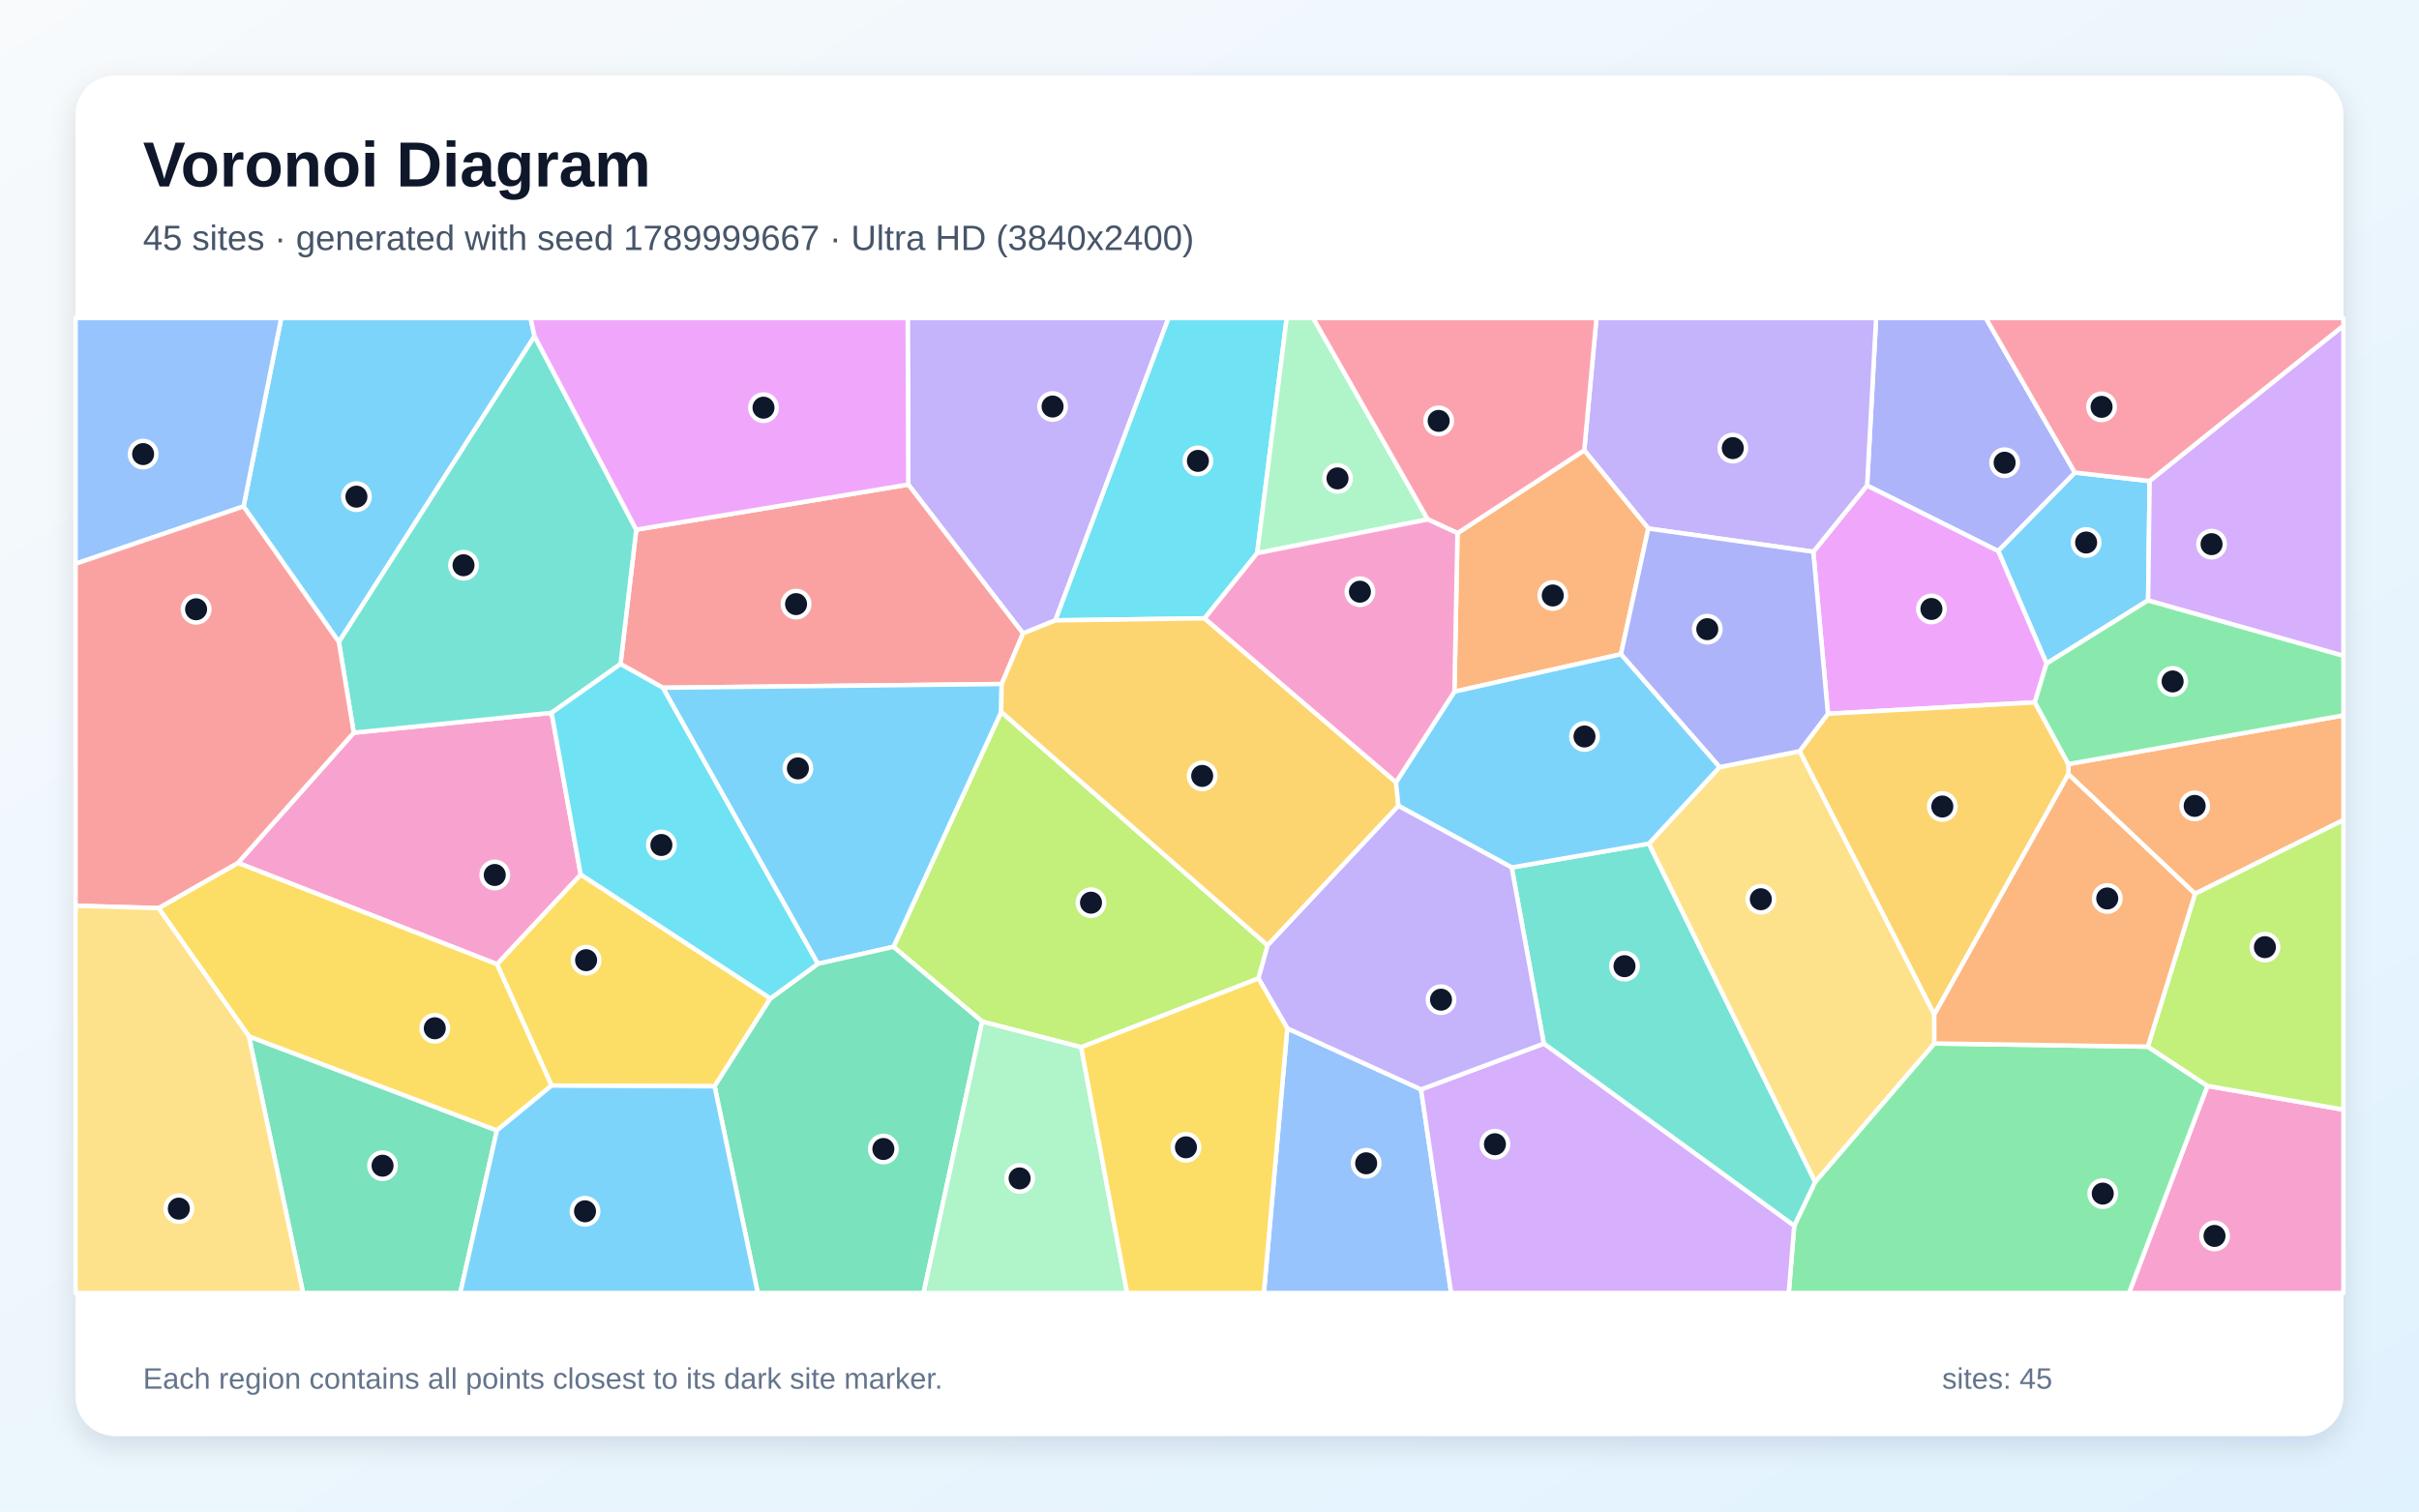
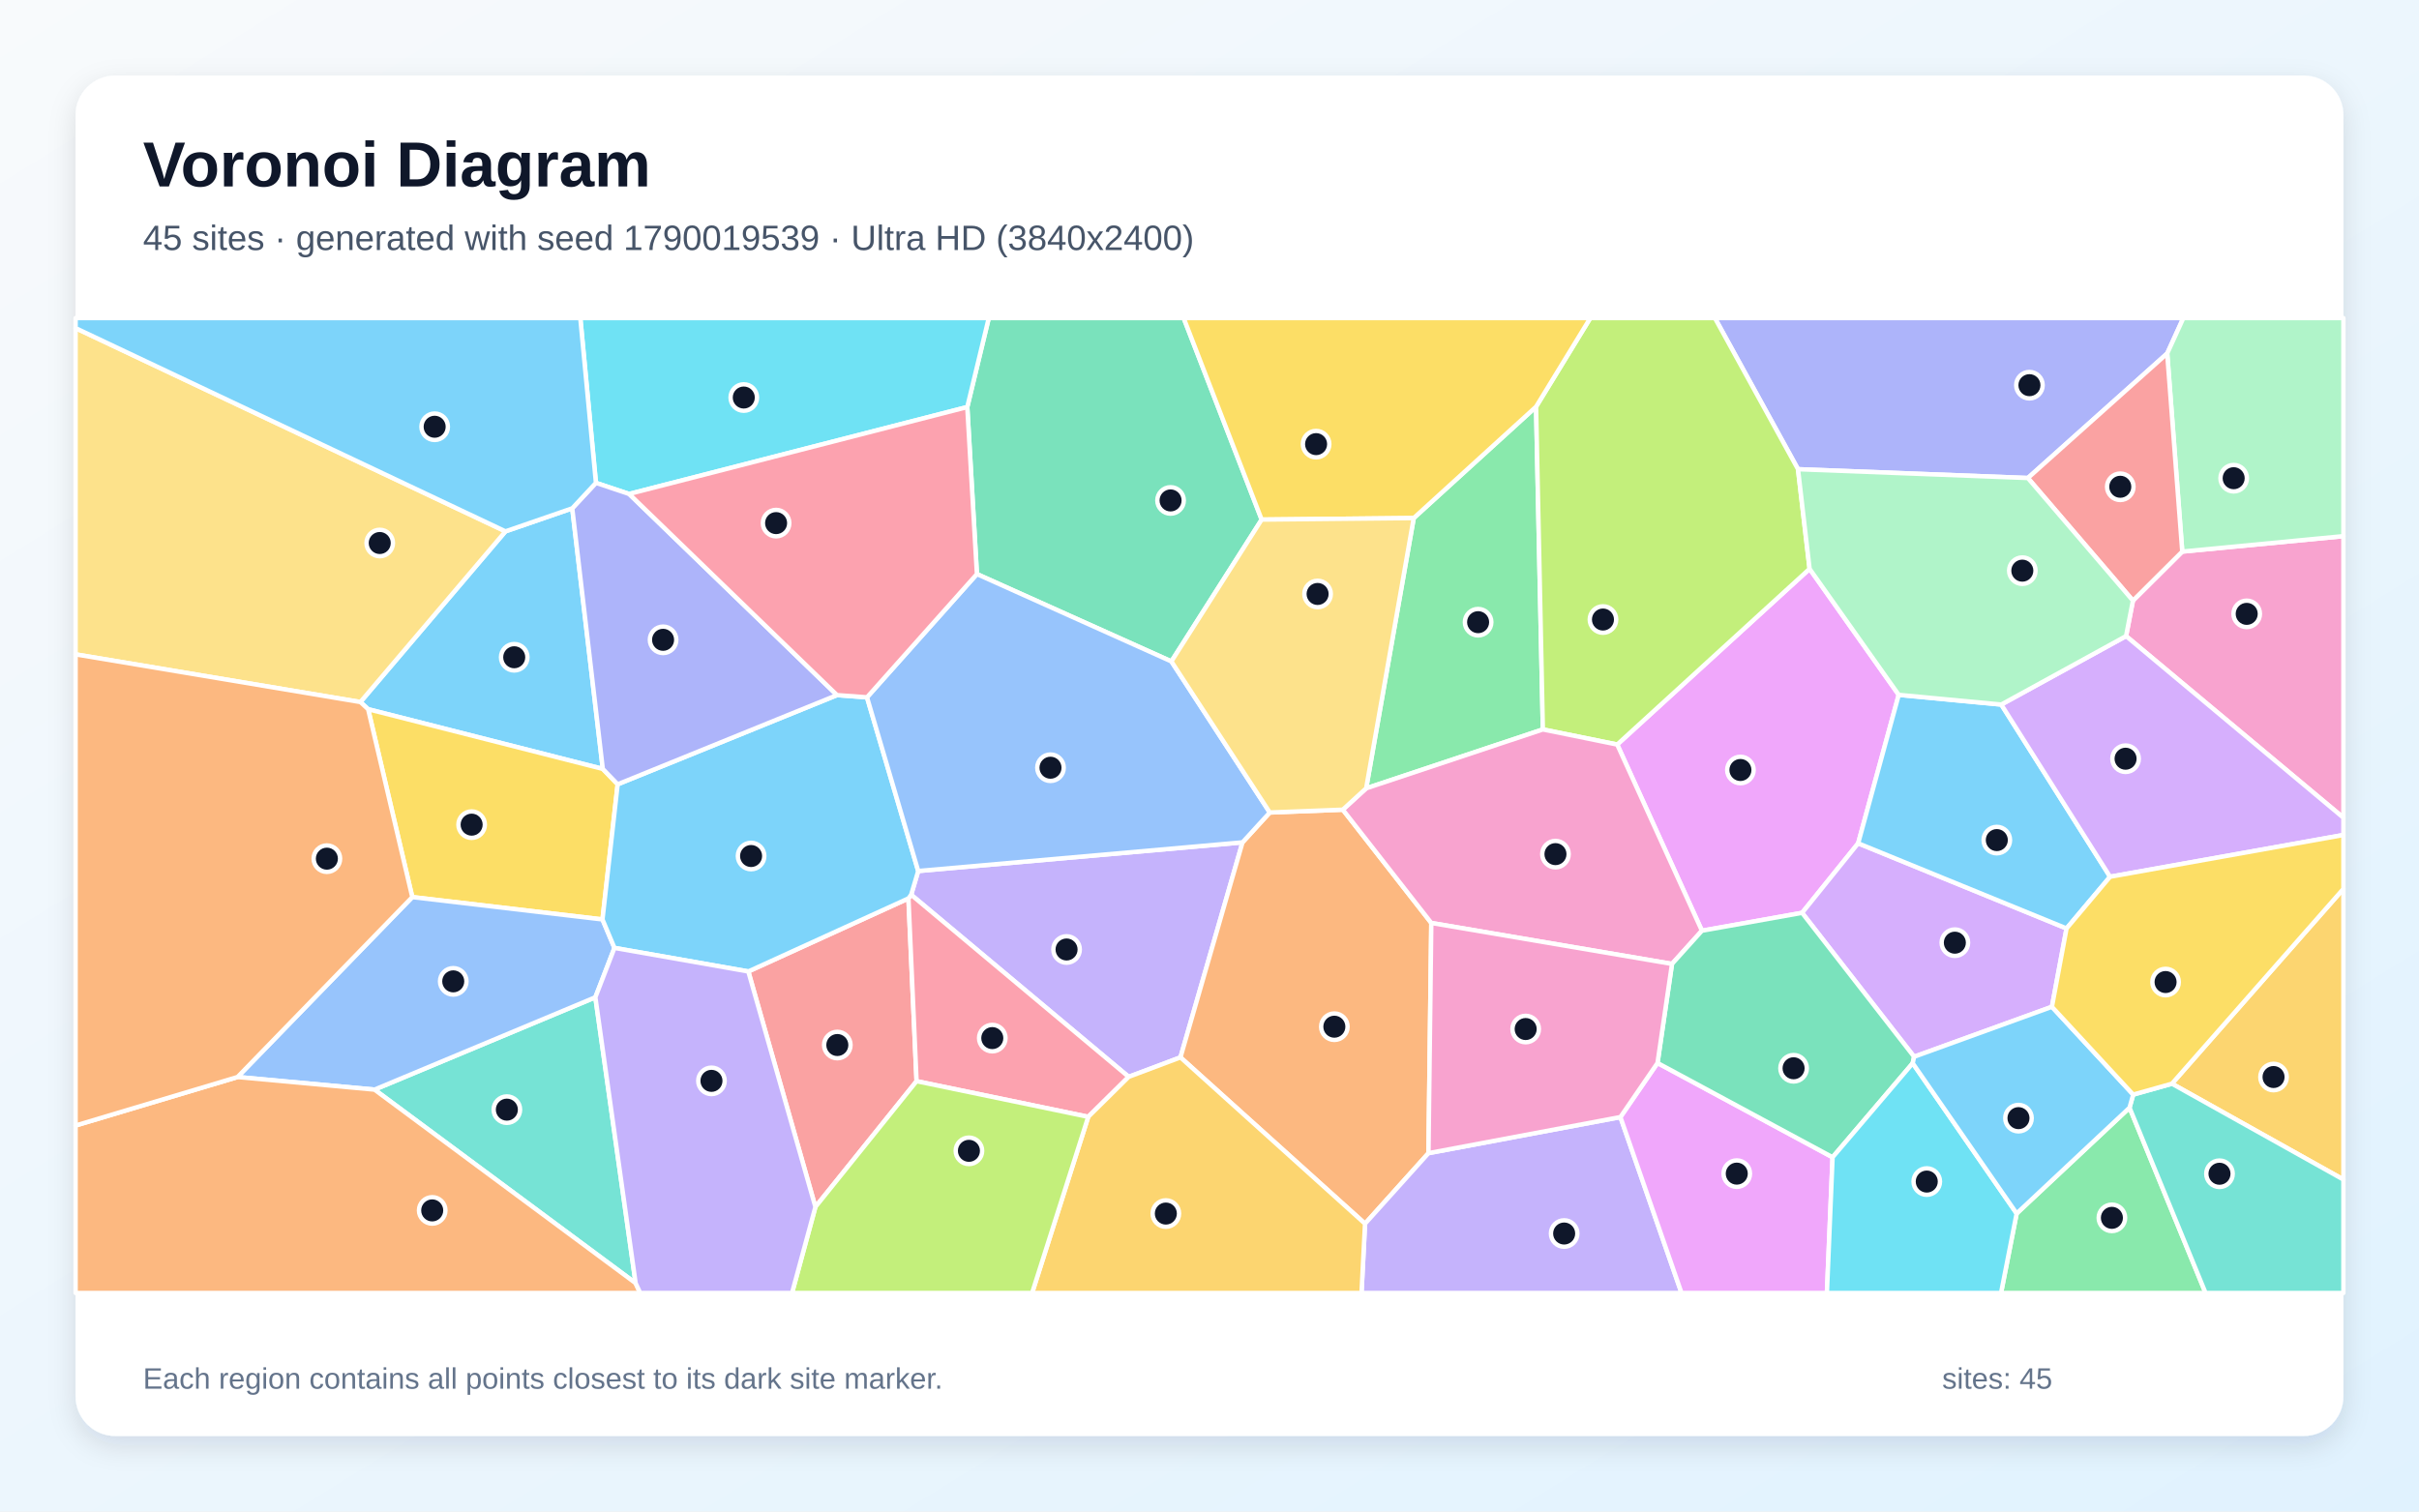
<svg xmlns="http://www.w3.org/2000/svg" width="3840" height="2400" viewBox="0 0 3840 2400" role="img" aria-labelledby="title description">
  <defs>
    <linearGradient id="background" x1="0" y1="0" x2="1" y2="1">
      <stop stop-color="#F8FAFC" />
      <stop offset="1" stop-color="#E0F2FE" />
    </linearGradient>
    <filter id="shadow" x="-5%" y="-5%" width="110%" height="110%">
      <feDropShadow dx="0" dy="15" stdDeviation="22" flood-color="#0F172A" flood-opacity=".12" />
    </filter>
  </defs>
  <rect width="3840" height="2400" fill="url(#background)" />
  <rect x="120" y="120" width="3600" height="2160" rx="63" fill="#FFFFFF" filter="url(#shadow)" />
  <g font-family="Arial, sans-serif">
    <text x="227" y="296" font-size="101" font-weight="700" fill="#0F172A">Voronoi Diagram</text>
-     <text x="227" y="397" font-size="56" fill="#475569">45 sites · generated with seed 1789999667 · Ultra HD (3840x2400)</text>
+     <text x="227" y="397" font-size="56" fill="#475569">45 sites · generated with seed 1790019539 · Ultra HD (3840x2400)</text>
  </g>
  <g stroke="#FFFFFF" stroke-width="7" stroke-linejoin="round">
-     <polygon points="3410.0,953.2 3248.7,1053.6 3171.9,874.7 3293.7,750.3 3412.4,763.8" fill="#38BDF8" fill-opacity="0.65" />
-     <polygon points="1675.4,985.0 1624.0,1005.8 1441.9,769.4 1440.9,505.0 1855.0,505.0" fill="#A78BFA" fill-opacity="0.65" />
-     <polygon points="3504.2,1724.2 3720.0,1761.9 3720.0,2053.0 3379.6,2053.0" fill="#F472B6" fill-opacity="0.65" />
-     <polygon points="3484.5,1419.2 3283.4,1229.4 3283.4,1213.2 3720.0,1135.9 3720.0,1302.1" fill="#FB923C" fill-opacity="0.65" />
-     <polygon points="1223.0,1585.3 1134.4,1724.8 875.5,1723.7 788.9,1531.0 921.8,1388.5" fill="#FACC15" fill-opacity="0.65" />
-     <polygon points="2848.2,1946.4 2881.4,1876.6 3070.6,1656.8 3409.5,1661.9 3504.2,1724.2 3379.6,2053.0 2839.5,2053.0" fill="#4ADE80" fill-opacity="0.65" />
-     <polygon points="2450.7,1657.1 2399.7,1377.4 2617.5,1339.5 2881.4,1876.6 2848.2,1946.4" fill="#2DD4BF" fill-opacity="0.65" />
-     <polygon points="2043.5,1632.8 2255.8,1729.8 2303.6,2053.0 2006.3,2053.0" fill="#60A5FA" fill-opacity="0.65" />
-     <polygon points="3230.2,1115.2 2901.7,1133.3 2878.5,876.1 2963.9,770.7 3171.9,874.7 3248.7,1053.6" fill="#E879F9" fill-opacity="0.65" />
-     <polygon points="395.1,1645.5 788.8,1794.9 730.6,2053.0 481.1,2053.0" fill="#34D399" fill-opacity="0.65" />
-     <polygon points="1590.1,1086.1 1052.2,1092.0 985.0,1054.4 1010.0,841.0 1441.9,769.4 1624.0,1005.8" fill="#F87171" fill-opacity="0.65" />
-     <polygon points="2963.9,770.7 2978.2,505.0 3152.3,505.0 3293.7,750.3 3171.9,874.7" fill="#818CF8" fill-opacity="0.65" />
-     <polygon points="3070.5,1611.1 2856.7,1192.8 2901.7,1133.3 3230.2,1115.2 3283.4,1213.2 3283.4,1229.4" fill="#FBBF24" fill-opacity="0.65" />
-     <polygon points="1716.3,1662.8 1559.1,1622.1 1418.3,1503.4 1589.3,1130.3 2012.3,1501.1 1997.7,1553.6" fill="#A3E635" fill-opacity="0.65" />
-     <polygon points="2255.8,1729.8 2450.7,1657.1 2848.2,1946.4 2839.5,2053.0 2303.6,2053.0" fill="#C084FC" fill-opacity="0.65" />
-     <polygon points="3412.4,763.8 3293.7,750.3 3152.3,505.0 3720.0,505.0 3720.0,517.4" fill="#FB7185" fill-opacity="0.65" />
-     <polygon points="1995.7,878.3 1912.2,981.8 1675.4,985.0 1855.0,505.0 2042.6,505.0" fill="#22D3EE" fill-opacity="0.65" />
-     <polygon points="2266.5,824.7 1995.7,878.3 2042.6,505.0 2084.6,505.0" fill="#86EFAC" fill-opacity="0.65" />
-     <polygon points="2617.5,1339.5 2729.7,1218.0 2856.7,1192.8 3070.5,1611.1 3070.6,1656.8 2881.4,1876.6" fill="#FCD34D" fill-opacity="0.65" />
-     <polygon points="848.6,533.9 537.9,1019.4 386.6,804.1 446.4,505.0 842.3,505.0" fill="#38BDF8" fill-opacity="0.65" />
-     <polygon points="1589.3,1130.3 1418.3,1503.4 1298.2,1530.4 1052.2,1092.0 1590.1,1086.1" fill="#38BDF8" fill-opacity="0.65" />
-     <polygon points="2963.9,770.7 2878.5,876.1 2616.6,839.2 2514.9,715.0 2534.3,505.0 2978.2,505.0" fill="#A78BFA" fill-opacity="0.65" />
-     <polygon points="377.7,1370.1 561.6,1163.4 875.6,1131.8 921.8,1388.5 788.9,1531.0" fill="#F472B6" fill-opacity="0.65" />
-     <polygon points="2313.7,846.5 2514.9,715.0 2616.6,839.2 2573.1,1038.8 2308.8,1098.2" fill="#FB923C" fill-opacity="0.65" />
-     <polygon points="788.8,1794.9 395.1,1645.5 251.6,1441.9 377.7,1370.1 788.9,1531.0 875.5,1723.7" fill="#FACC15" fill-opacity="0.65" />
-     <polygon points="3283.4,1213.2 3230.2,1115.2 3248.7,1053.6 3410.0,953.2 3720.0,1041.1 3720.0,1135.9" fill="#4ADE80" fill-opacity="0.65" />
-     <polygon points="1010.0,841.0 985.0,1054.4 875.6,1131.8 561.6,1163.4 537.9,1019.4 848.6,533.9" fill="#2DD4BF" fill-opacity="0.65" />
-     <polygon points="386.6,804.1 120.0,895.2 120.0,505.0 446.4,505.0" fill="#60A5FA" fill-opacity="0.65" />
-     <polygon points="1010.0,841.0 848.6,533.9 842.3,505.0 1440.9,505.0 1441.9,769.4" fill="#E879F9" fill-opacity="0.65" />
-     <polygon points="1134.4,1724.8 1223.0,1585.3 1298.2,1530.4 1418.3,1503.4 1559.1,1622.1 1466.1,2053.0 1202.9,2053.0" fill="#34D399" fill-opacity="0.65" />
-     <polygon points="386.6,804.1 537.9,1019.4 561.6,1163.4 377.7,1370.1 251.6,1441.9 120.0,1438.2 120.0,895.2" fill="#F87171" fill-opacity="0.65" />
-     <polygon points="2573.1,1038.8 2616.6,839.2 2878.5,876.1 2901.7,1133.3 2856.7,1192.8 2729.7,1218.0" fill="#818CF8" fill-opacity="0.65" />
-     <polygon points="2012.3,1501.1 1589.3,1130.3 1590.1,1086.1 1624.0,1005.8 1675.4,985.0 1912.2,981.8 2216.1,1242.0 2219.9,1279.5" fill="#FBBF24" fill-opacity="0.65" />
-     <polygon points="3504.2,1724.2 3409.5,1661.9 3484.5,1419.2 3720.0,1302.1 3720.0,1761.9" fill="#A3E635" fill-opacity="0.65" />
-     <polygon points="3410.0,953.2 3412.4,763.8 3720.0,517.4 3720.0,1041.1" fill="#C084FC" fill-opacity="0.65" />
-     <polygon points="2514.9,715.0 2313.7,846.5 2266.5,824.7 2084.6,505.0 2534.3,505.0" fill="#FB7185" fill-opacity="0.65" />
-     <polygon points="875.6,1131.8 985.0,1054.4 1052.2,1092.0 1298.2,1530.4 1223.0,1585.3 921.8,1388.5" fill="#22D3EE" fill-opacity="0.65" />
-     <polygon points="1559.1,1622.1 1716.3,1662.8 1789.2,2053.0 1466.1,2053.0" fill="#86EFAC" fill-opacity="0.65" />
-     <polygon points="120.0,1438.2 251.6,1441.9 395.1,1645.5 481.1,2053.0 120.0,2053.0" fill="#FCD34D" fill-opacity="0.65" />
-     <polygon points="2219.9,1279.5 2216.1,1242.0 2308.8,1098.2 2573.1,1038.8 2729.7,1218.0 2617.5,1339.5 2399.7,1377.4" fill="#38BDF8" fill-opacity="0.65" />
-     <polygon points="788.8,1794.9 875.5,1723.7 1134.4,1724.8 1202.9,2053.0 730.6,2053.0" fill="#38BDF8" fill-opacity="0.65" />
-     <polygon points="2255.8,1729.8 2043.5,1632.8 1997.7,1553.6 2012.3,1501.1 2219.9,1279.5 2399.7,1377.4 2450.7,1657.1" fill="#A78BFA" fill-opacity="0.65" />
-     <polygon points="2266.5,824.7 2313.7,846.5 2308.8,1098.2 2216.1,1242.0 1912.2,981.8 1995.7,878.3" fill="#F472B6" fill-opacity="0.65" />
-     <polygon points="3409.5,1661.9 3070.6,1656.8 3070.5,1611.1 3283.4,1229.4 3484.5,1419.2" fill="#FB923C" fill-opacity="0.65" />
-     <polygon points="1716.3,1662.8 1997.7,1553.6 2043.5,1632.8 2006.3,2053.0 1789.2,2053.0" fill="#FACC15" fill-opacity="0.65" />
+     <polygon points="908.4,807.1 956.9,1220.9 584.4,1126.1 572.1,1114.7 802.4,843.7" fill="#38BDF8" fill-opacity="0.65" />
+     <polygon points="1791.7,1709.8 1446.4,1420.7 1457.6,1383.0 1972.4,1337.5 1873.9,1678.9" fill="#A78BFA" fill-opacity="0.65" />
+     <polygon points="3375.0,1010.0 3385.9,953.7 3464.2,875.8 3720.0,851.3 3720.0,1298.4" fill="#F472B6" fill-opacity="0.65" />
+     <polygon points="1873.9,1678.9 1972.4,1337.5 2015.7,1290.1 2131.6,1285.6 2272.1,1465.5 2267.6,1831.0 2166.9,1943.0" fill="#FB923C" fill-opacity="0.65" />
+     <polygon points="980.5,1245.3 956.4,1459.9 654.5,1424.4 584.4,1126.1 956.9,1220.9" fill="#FACC15" fill-opacity="0.65" />
+     <polygon points="2244.2,822.6 2438.4,645.8 2449.2,1158.2 2168.7,1251.7" fill="#4ADE80" fill-opacity="0.65" />
+     <polygon points="1009.0,2037.4 594.5,1730.1 945.1,1583.5" fill="#2DD4BF" fill-opacity="0.65" />
+     <polygon points="975.4,1505.1 945.1,1583.5 594.5,1730.1 377.1,1710.1 654.5,1424.4 956.4,1459.9" fill="#60A5FA" fill-opacity="0.65" />
+     <polygon points="3014.1,1103.3 2949.7,1339.0 2860.7,1449.4 2701.7,1477.8 2567.2,1182.2 2872.6,903.2" fill="#E879F9" fill-opacity="0.65" />
+     <polygon points="2002.8,825.0 1859.5,1050.2 1550.8,911.5 1535.5,646.3 1569.6,505.0 1879.0,505.0" fill="#34D399" fill-opacity="0.65" />
+     <polygon points="1187.9,1542.5 1442.1,1426.5 1455.0,1716.7 1294.4,1916.4" fill="#F87171" fill-opacity="0.65" />
+     <polygon points="3440.3,561.2 3219.1,759.0 2854.2,745.0 2722.3,505.0 3465.9,505.0" fill="#818CF8" fill-opacity="0.65" />
+     <polygon points="3447.8,1720.7 3720.0,1411.3 3720.0,1872.9" fill="#FBBF24" fill-opacity="0.65" />
+     <polygon points="2854.2,745.0 2872.6,903.2 2567.2,1182.2 2449.2,1158.2 2438.4,645.8 2524.5,505.0 2722.3,505.0" fill="#A3E635" fill-opacity="0.65" />
+     <polygon points="3257.3,1598.6 3038.5,1677.9 2860.7,1449.4 2949.7,1339.0 3280.5,1474.2" fill="#C084FC" fill-opacity="0.65" />
+     <polygon points="1727.5,1773.3 1455.0,1716.7 1442.1,1426.5 1446.4,1420.7 1791.7,1709.8" fill="#FB7185" fill-opacity="0.65" />
+     <polygon points="1535.5,646.3 998.7,784.3 946.0,766.7 921.2,505.0 1569.6,505.0" fill="#22D3EE" fill-opacity="0.65" />
+     <polygon points="3464.2,875.8 3440.3,561.2 3465.9,505.0 3720.0,505.0 3720.0,851.3" fill="#86EFAC" fill-opacity="0.65" />
+     <polygon points="802.4,843.7 572.1,1114.7 120.0,1039.0 120.0,521.0" fill="#FCD34D" fill-opacity="0.65" />
+     <polygon points="3280.5,1474.2 2949.7,1339.0 3014.1,1103.3 3176.9,1118.7 3349.6,1392.1" fill="#38BDF8" fill-opacity="0.65" />
+     <polygon points="1442.1,1426.5 1187.9,1542.5 975.4,1505.1 956.4,1459.9 980.5,1245.3 1328.7,1103.7 1376.3,1107.2 1457.6,1383.0 1446.4,1420.7" fill="#38BDF8" fill-opacity="0.65" />
+     <polygon points="2166.9,1943.0 2267.6,1831.0 2572.3,1773.7 2669.3,2053.0 2161.3,2053.0" fill="#A78BFA" fill-opacity="0.65" />
+     <polygon points="2654.2,1530.5 2272.1,1465.5 2131.6,1285.6 2168.7,1251.7 2449.2,1158.2 2567.2,1182.2 2701.7,1477.8" fill="#F472B6" fill-opacity="0.65" />
+     <polygon points="120.0,1787.1 377.1,1710.1 594.5,1730.1 1009.0,2037.4 1016.3,2053.0 120.0,2053.0" fill="#FB923C" fill-opacity="0.65" />
+     <polygon points="2438.4,645.8 2244.2,822.6 2002.8,825.0 1879.0,505.0 2524.5,505.0" fill="#FACC15" fill-opacity="0.65" />
+     <polygon points="3201.3,1926.8 3380.5,1758.8 3501.2,2053.0 3176.5,2053.0" fill="#4ADE80" fill-opacity="0.65" />
+     <polygon points="3380.5,1758.8 3386.3,1738.0 3447.8,1720.7 3720.0,1872.9 3720.0,2053.0 3501.2,2053.0" fill="#2DD4BF" fill-opacity="0.65" />
+     <polygon points="1376.3,1107.2 1550.8,911.5 1859.5,1050.2 2015.7,1290.1 1972.4,1337.5 1457.6,1383.0" fill="#60A5FA" fill-opacity="0.65" />
+     <polygon points="2572.3,1773.7 2631.2,1687.8 2909.1,1837.5 2900.1,2053.0 2669.3,2053.0" fill="#E879F9" fill-opacity="0.65" />
+     <polygon points="3036.3,1688.2 2909.1,1837.5 2631.2,1687.8 2654.2,1530.5 2701.7,1477.8 2860.7,1449.4 3038.5,1677.9" fill="#34D399" fill-opacity="0.65" />
+     <polygon points="3464.2,875.8 3385.9,953.7 3219.1,759.0 3440.3,561.2" fill="#F87171" fill-opacity="0.65" />
+     <polygon points="946.0,766.7 998.7,784.3 1328.7,1103.7 980.5,1245.3 956.9,1220.9 908.4,807.1" fill="#818CF8" fill-opacity="0.65" />
+     <polygon points="1727.5,1773.3 1791.7,1709.8 1873.9,1678.9 2166.9,1943.0 2161.3,2053.0 1638.4,2053.0" fill="#FBBF24" fill-opacity="0.65" />
+     <polygon points="1294.4,1916.4 1455.0,1716.7 1727.5,1773.3 1638.4,2053.0 1257.3,2053.0" fill="#A3E635" fill-opacity="0.65" />
+     <polygon points="3349.6,1392.1 3176.9,1118.7 3375.0,1010.0 3720.0,1298.4 3720.0,1325.8" fill="#C084FC" fill-opacity="0.65" />
+     <polygon points="998.7,784.3 1535.5,646.3 1550.8,911.5 1376.3,1107.2 1328.7,1103.7" fill="#FB7185" fill-opacity="0.65" />
+     <polygon points="2909.1,1837.5 3036.3,1688.2 3201.3,1926.8 3176.5,2053.0 2900.1,2053.0" fill="#22D3EE" fill-opacity="0.65" />
+     <polygon points="3176.9,1118.7 3014.1,1103.3 2872.6,903.2 2854.2,745.0 3219.1,759.0 3385.9,953.7 3375.0,1010.0" fill="#86EFAC" fill-opacity="0.65" />
+     <polygon points="2244.2,822.6 2168.7,1251.7 2131.6,1285.6 2015.7,1290.1 1859.5,1050.2 2002.8,825.0" fill="#FCD34D" fill-opacity="0.65" />
+     <polygon points="3036.3,1688.2 3038.5,1677.9 3257.3,1598.6 3386.3,1738.0 3380.5,1758.8 3201.3,1926.8" fill="#38BDF8" fill-opacity="0.65" />
+     <polygon points="946.0,766.7 908.4,807.1 802.4,843.7 120.0,521.0 120.0,505.0 921.2,505.0" fill="#38BDF8" fill-opacity="0.65" />
+     <polygon points="1009.0,2037.4 945.1,1583.5 975.4,1505.1 1187.9,1542.5 1294.4,1916.4 1257.3,2053.0 1016.3,2053.0" fill="#A78BFA" fill-opacity="0.65" />
+     <polygon points="2631.2,1687.8 2572.3,1773.7 2267.6,1831.0 2272.1,1465.5 2654.2,1530.5" fill="#F472B6" fill-opacity="0.65" />
+     <polygon points="377.1,1710.1 120.0,1787.1 120.0,1039.0 572.1,1114.7 584.4,1126.1 654.5,1424.4" fill="#FB923C" fill-opacity="0.65" />
+     <polygon points="3386.3,1738.0 3257.3,1598.6 3280.5,1474.2 3349.6,1392.1 3720.0,1325.8 3720.0,1411.3 3447.8,1720.7" fill="#FACC15" fill-opacity="0.65" />
  </g>
  <g>
-     <circle cx="3311.6" cy="861.4" r="21" fill="#0F172A" stroke="#FFFFFF" stroke-width="7" />
-     <circle cx="1670.9" cy="645.5" r="21" fill="#0F172A" stroke="#FFFFFF" stroke-width="7" />
-     <circle cx="3515.4" cy="1962.4" r="21" fill="#0F172A" stroke="#FFFFFF" stroke-width="7" />
-     <circle cx="3483.9" cy="1279.6" r="21" fill="#0F172A" stroke="#FFFFFF" stroke-width="7" />
-     <circle cx="930.4" cy="1524.6" r="21" fill="#0F172A" stroke="#FFFFFF" stroke-width="7" />
-     <circle cx="3338.0" cy="1895.2" r="21" fill="#0F172A" stroke="#FFFFFF" stroke-width="7" />
-     <circle cx="2578.8" cy="1534.1" r="21" fill="#0F172A" stroke="#FFFFFF" stroke-width="7" />
-     <circle cx="2168.7" cy="1847.1" r="21" fill="#0F172A" stroke="#FFFFFF" stroke-width="7" />
-     <circle cx="3066.0" cy="966.9" r="21" fill="#0F172A" stroke="#FFFFFF" stroke-width="7" />
-     <circle cx="607.3" cy="1850.9" r="21" fill="#0F172A" stroke="#FFFFFF" stroke-width="7" />
-     <circle cx="1263.7" cy="959.2" r="21" fill="#0F172A" stroke="#FFFFFF" stroke-width="7" />
-     <circle cx="3182.2" cy="734.7" r="21" fill="#0F172A" stroke="#FFFFFF" stroke-width="7" />
-     <circle cx="3083.3" cy="1280.6" r="21" fill="#0F172A" stroke="#FFFFFF" stroke-width="7" />
-     <circle cx="1731.9" cy="1433.3" r="21" fill="#0F172A" stroke="#FFFFFF" stroke-width="7" />
-     <circle cx="2373.1" cy="1816.8" r="21" fill="#0F172A" stroke="#FFFFFF" stroke-width="7" />
-     <circle cx="3336.1" cy="646.0" r="21" fill="#0F172A" stroke="#FFFFFF" stroke-width="7" />
-     <circle cx="1901.6" cy="731.8" r="21" fill="#0F172A" stroke="#FFFFFF" stroke-width="7" />
-     <circle cx="2123.2" cy="759.6" r="21" fill="#0F172A" stroke="#FFFFFF" stroke-width="7" />
-     <circle cx="2795.2" cy="1427.8" r="21" fill="#0F172A" stroke="#FFFFFF" stroke-width="7" />
-     <circle cx="565.8" cy="788.6" r="21" fill="#0F172A" stroke="#FFFFFF" stroke-width="7" />
-     <circle cx="1266.6" cy="1220.1" r="21" fill="#0F172A" stroke="#FFFFFF" stroke-width="7" />
-     <circle cx="2750.7" cy="711.5" r="21" fill="#0F172A" stroke="#FFFFFF" stroke-width="7" />
-     <circle cx="785.4" cy="1389.3" r="21" fill="#0F172A" stroke="#FFFFFF" stroke-width="7" />
-     <circle cx="2464.9" cy="945.5" r="21" fill="#0F172A" stroke="#FFFFFF" stroke-width="7" />
-     <circle cx="690.2" cy="1632.7" r="21" fill="#0F172A" stroke="#FFFFFF" stroke-width="7" />
-     <circle cx="3448.9" cy="1082.0" r="21" fill="#0F172A" stroke="#FFFFFF" stroke-width="7" />
-     <circle cx="735.8" cy="897.5" r="21" fill="#0F172A" stroke="#FFFFFF" stroke-width="7" />
-     <circle cx="227.2" cy="721.0" r="21" fill="#0F172A" stroke="#FFFFFF" stroke-width="7" />
-     <circle cx="1212.0" cy="647.3" r="21" fill="#0F172A" stroke="#FFFFFF" stroke-width="7" />
-     <circle cx="1402.3" cy="1824.4" r="21" fill="#0F172A" stroke="#FFFFFF" stroke-width="7" />
-     <circle cx="311.3" cy="967.4" r="21" fill="#0F172A" stroke="#FFFFFF" stroke-width="7" />
-     <circle cx="2710.2" cy="999.0" r="21" fill="#0F172A" stroke="#FFFFFF" stroke-width="7" />
-     <circle cx="1908.4" cy="1232.0" r="21" fill="#0F172A" stroke="#FFFFFF" stroke-width="7" />
-     <circle cx="3595.4" cy="1503.9" r="21" fill="#0F172A" stroke="#FFFFFF" stroke-width="7" />
-     <circle cx="3510.7" cy="864.0" r="21" fill="#0F172A" stroke="#FFFFFF" stroke-width="7" />
-     <circle cx="2283.8" cy="668.3" r="21" fill="#0F172A" stroke="#FFFFFF" stroke-width="7" />
-     <circle cx="1049.9" cy="1341.7" r="21" fill="#0F172A" stroke="#FFFFFF" stroke-width="7" />
-     <circle cx="1618.6" cy="1871.1" r="21" fill="#0F172A" stroke="#FFFFFF" stroke-width="7" />
-     <circle cx="283.9" cy="1919.1" r="21" fill="#0F172A" stroke="#FFFFFF" stroke-width="7" />
-     <circle cx="2515.3" cy="1169.4" r="21" fill="#0F172A" stroke="#FFFFFF" stroke-width="7" />
-     <circle cx="928.7" cy="1923.3" r="21" fill="#0F172A" stroke="#FFFFFF" stroke-width="7" />
-     <circle cx="2287.5" cy="1587.3" r="21" fill="#0F172A" stroke="#FFFFFF" stroke-width="7" />
-     <circle cx="2158.8" cy="939.5" r="21" fill="#0F172A" stroke="#FFFFFF" stroke-width="7" />
-     <circle cx="3345.1" cy="1426.6" r="21" fill="#0F172A" stroke="#FFFFFF" stroke-width="7" />
-     <circle cx="1882.6" cy="1821.7" r="21" fill="#0F172A" stroke="#FFFFFF" stroke-width="7" />
+     <circle cx="816.3" cy="1043.6" r="21" fill="#0F172A" stroke="#FFFFFF" stroke-width="7" />
+     <circle cx="1693.1" cy="1507.6" r="21" fill="#0F172A" stroke="#FFFFFF" stroke-width="7" />
+     <circle cx="3566.5" cy="974.7" r="21" fill="#0F172A" stroke="#FFFFFF" stroke-width="7" />
+     <circle cx="2118.2" cy="1630.2" r="21" fill="#0F172A" stroke="#FFFFFF" stroke-width="7" />
+     <circle cx="748.7" cy="1309.4" r="21" fill="#0F172A" stroke="#FFFFFF" stroke-width="7" />
+     <circle cx="2346.4" cy="987.9" r="21" fill="#0F172A" stroke="#FFFFFF" stroke-width="7" />
+     <circle cx="804.6" cy="1761.9" r="21" fill="#0F172A" stroke="#FFFFFF" stroke-width="7" />
+     <circle cx="719.5" cy="1558.2" r="21" fill="#0F172A" stroke="#FFFFFF" stroke-width="7" />
+     <circle cx="2762.8" cy="1222.6" r="21" fill="#0F172A" stroke="#FFFFFF" stroke-width="7" />
+     <circle cx="1858.2" cy="794.6" r="21" fill="#0F172A" stroke="#FFFFFF" stroke-width="7" />
+     <circle cx="1329.2" cy="1659.3" r="21" fill="#0F172A" stroke="#FFFFFF" stroke-width="7" />
+     <circle cx="3221.6" cy="611.6" r="21" fill="#0F172A" stroke="#FFFFFF" stroke-width="7" />
+     <circle cx="3609.1" cy="1710.1" r="21" fill="#0F172A" stroke="#FFFFFF" stroke-width="7" />
+     <circle cx="2544.6" cy="983.7" r="21" fill="#0F172A" stroke="#FFFFFF" stroke-width="7" />
+     <circle cx="3103.2" cy="1496.8" r="21" fill="#0F172A" stroke="#FFFFFF" stroke-width="7" />
+     <circle cx="1575.2" cy="1648.3" r="21" fill="#0F172A" stroke="#FFFFFF" stroke-width="7" />
+     <circle cx="1180.7" cy="631.2" r="21" fill="#0F172A" stroke="#FFFFFF" stroke-width="7" />
+     <circle cx="3545.8" cy="759.3" r="21" fill="#0F172A" stroke="#FFFFFF" stroke-width="7" />
+     <circle cx="602.8" cy="862.2" r="21" fill="#0F172A" stroke="#FFFFFF" stroke-width="7" />
+     <circle cx="3169.8" cy="1333.9" r="21" fill="#0F172A" stroke="#FFFFFF" stroke-width="7" />
+     <circle cx="1192.3" cy="1359.2" r="21" fill="#0F172A" stroke="#FFFFFF" stroke-width="7" />
+     <circle cx="2483.0" cy="1958.6" r="21" fill="#0F172A" stroke="#FFFFFF" stroke-width="7" />
+     <circle cx="2469.2" cy="1356.2" r="21" fill="#0F172A" stroke="#FFFFFF" stroke-width="7" />
+     <circle cx="686.1" cy="1921.9" r="21" fill="#0F172A" stroke="#FFFFFF" stroke-width="7" />
+     <circle cx="2089.2" cy="705.2" r="21" fill="#0F172A" stroke="#FFFFFF" stroke-width="7" />
+     <circle cx="3352.5" cy="1933.7" r="21" fill="#0F172A" stroke="#FFFFFF" stroke-width="7" />
+     <circle cx="3523.3" cy="1863.7" r="21" fill="#0F172A" stroke="#FFFFFF" stroke-width="7" />
+     <circle cx="1667.6" cy="1219.0" r="21" fill="#0F172A" stroke="#FFFFFF" stroke-width="7" />
+     <circle cx="2757.0" cy="1863.5" r="21" fill="#0F172A" stroke="#FFFFFF" stroke-width="7" />
+     <circle cx="2847.2" cy="1696.2" r="21" fill="#0F172A" stroke="#FFFFFF" stroke-width="7" />
+     <circle cx="3365.8" cy="772.9" r="21" fill="#0F172A" stroke="#FFFFFF" stroke-width="7" />
+     <circle cx="1052.6" cy="1015.9" r="21" fill="#0F172A" stroke="#FFFFFF" stroke-width="7" />
+     <circle cx="1850.7" cy="1926.9" r="21" fill="#0F172A" stroke="#FFFFFF" stroke-width="7" />
+     <circle cx="1538.1" cy="1827.3" r="21" fill="#0F172A" stroke="#FFFFFF" stroke-width="7" />
+     <circle cx="3374.2" cy="1204.7" r="21" fill="#0F172A" stroke="#FFFFFF" stroke-width="7" />
+     <circle cx="1232.0" cy="830.6" r="21" fill="#0F172A" stroke="#FFFFFF" stroke-width="7" />
+     <circle cx="3058.6" cy="1876.1" r="21" fill="#0F172A" stroke="#FFFFFF" stroke-width="7" />
+     <circle cx="3210.3" cy="906.1" r="21" fill="#0F172A" stroke="#FFFFFF" stroke-width="7" />
+     <circle cx="2091.6" cy="943.1" r="21" fill="#0F172A" stroke="#FFFFFF" stroke-width="7" />
+     <circle cx="3204.2" cy="1775.4" r="21" fill="#0F172A" stroke="#FFFFFF" stroke-width="7" />
+     <circle cx="690.0" cy="677.6" r="21" fill="#0F172A" stroke="#FFFFFF" stroke-width="7" />
+     <circle cx="1129.4" cy="1716.2" r="21" fill="#0F172A" stroke="#FFFFFF" stroke-width="7" />
+     <circle cx="2421.9" cy="1633.9" r="21" fill="#0F172A" stroke="#FFFFFF" stroke-width="7" />
+     <circle cx="518.9" cy="1363.4" r="21" fill="#0F172A" stroke="#FFFFFF" stroke-width="7" />
+     <circle cx="3437.7" cy="1559.3" r="21" fill="#0F172A" stroke="#FFFFFF" stroke-width="7" />
  </g>
  <g font-family="Arial, sans-serif" font-size="47" fill="#64748B">
    <text x="227" y="2205">Each region contains all points closest to its dark site marker.</text>
    <text x="3083" y="2205">sites: 45</text>
  </g>
</svg>
